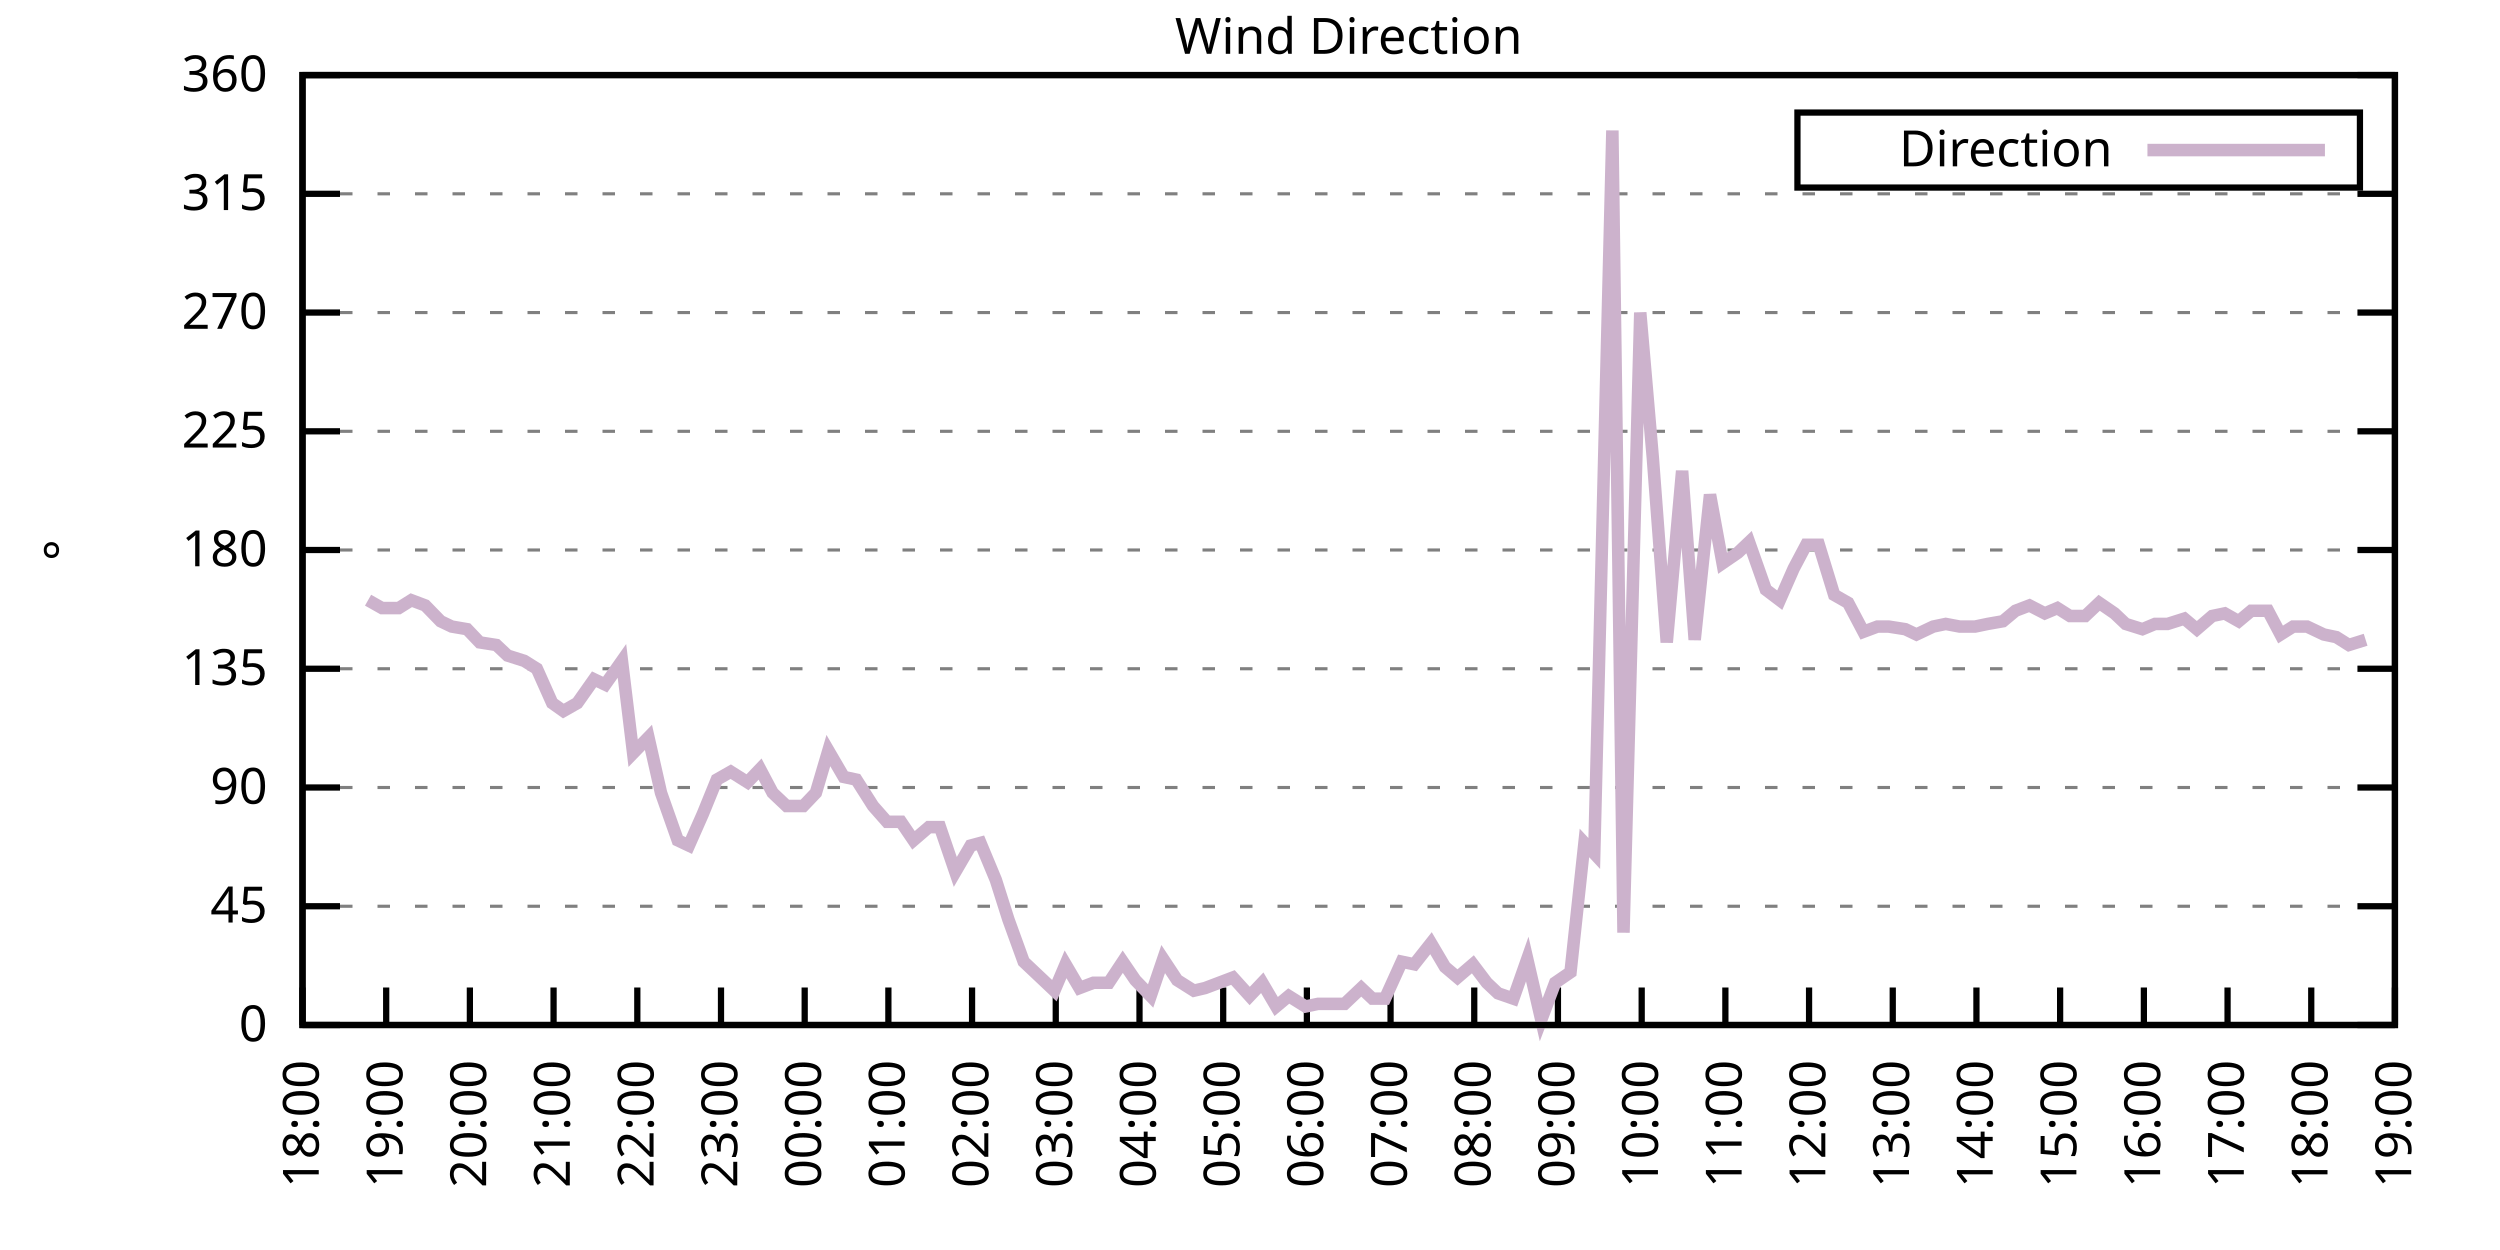
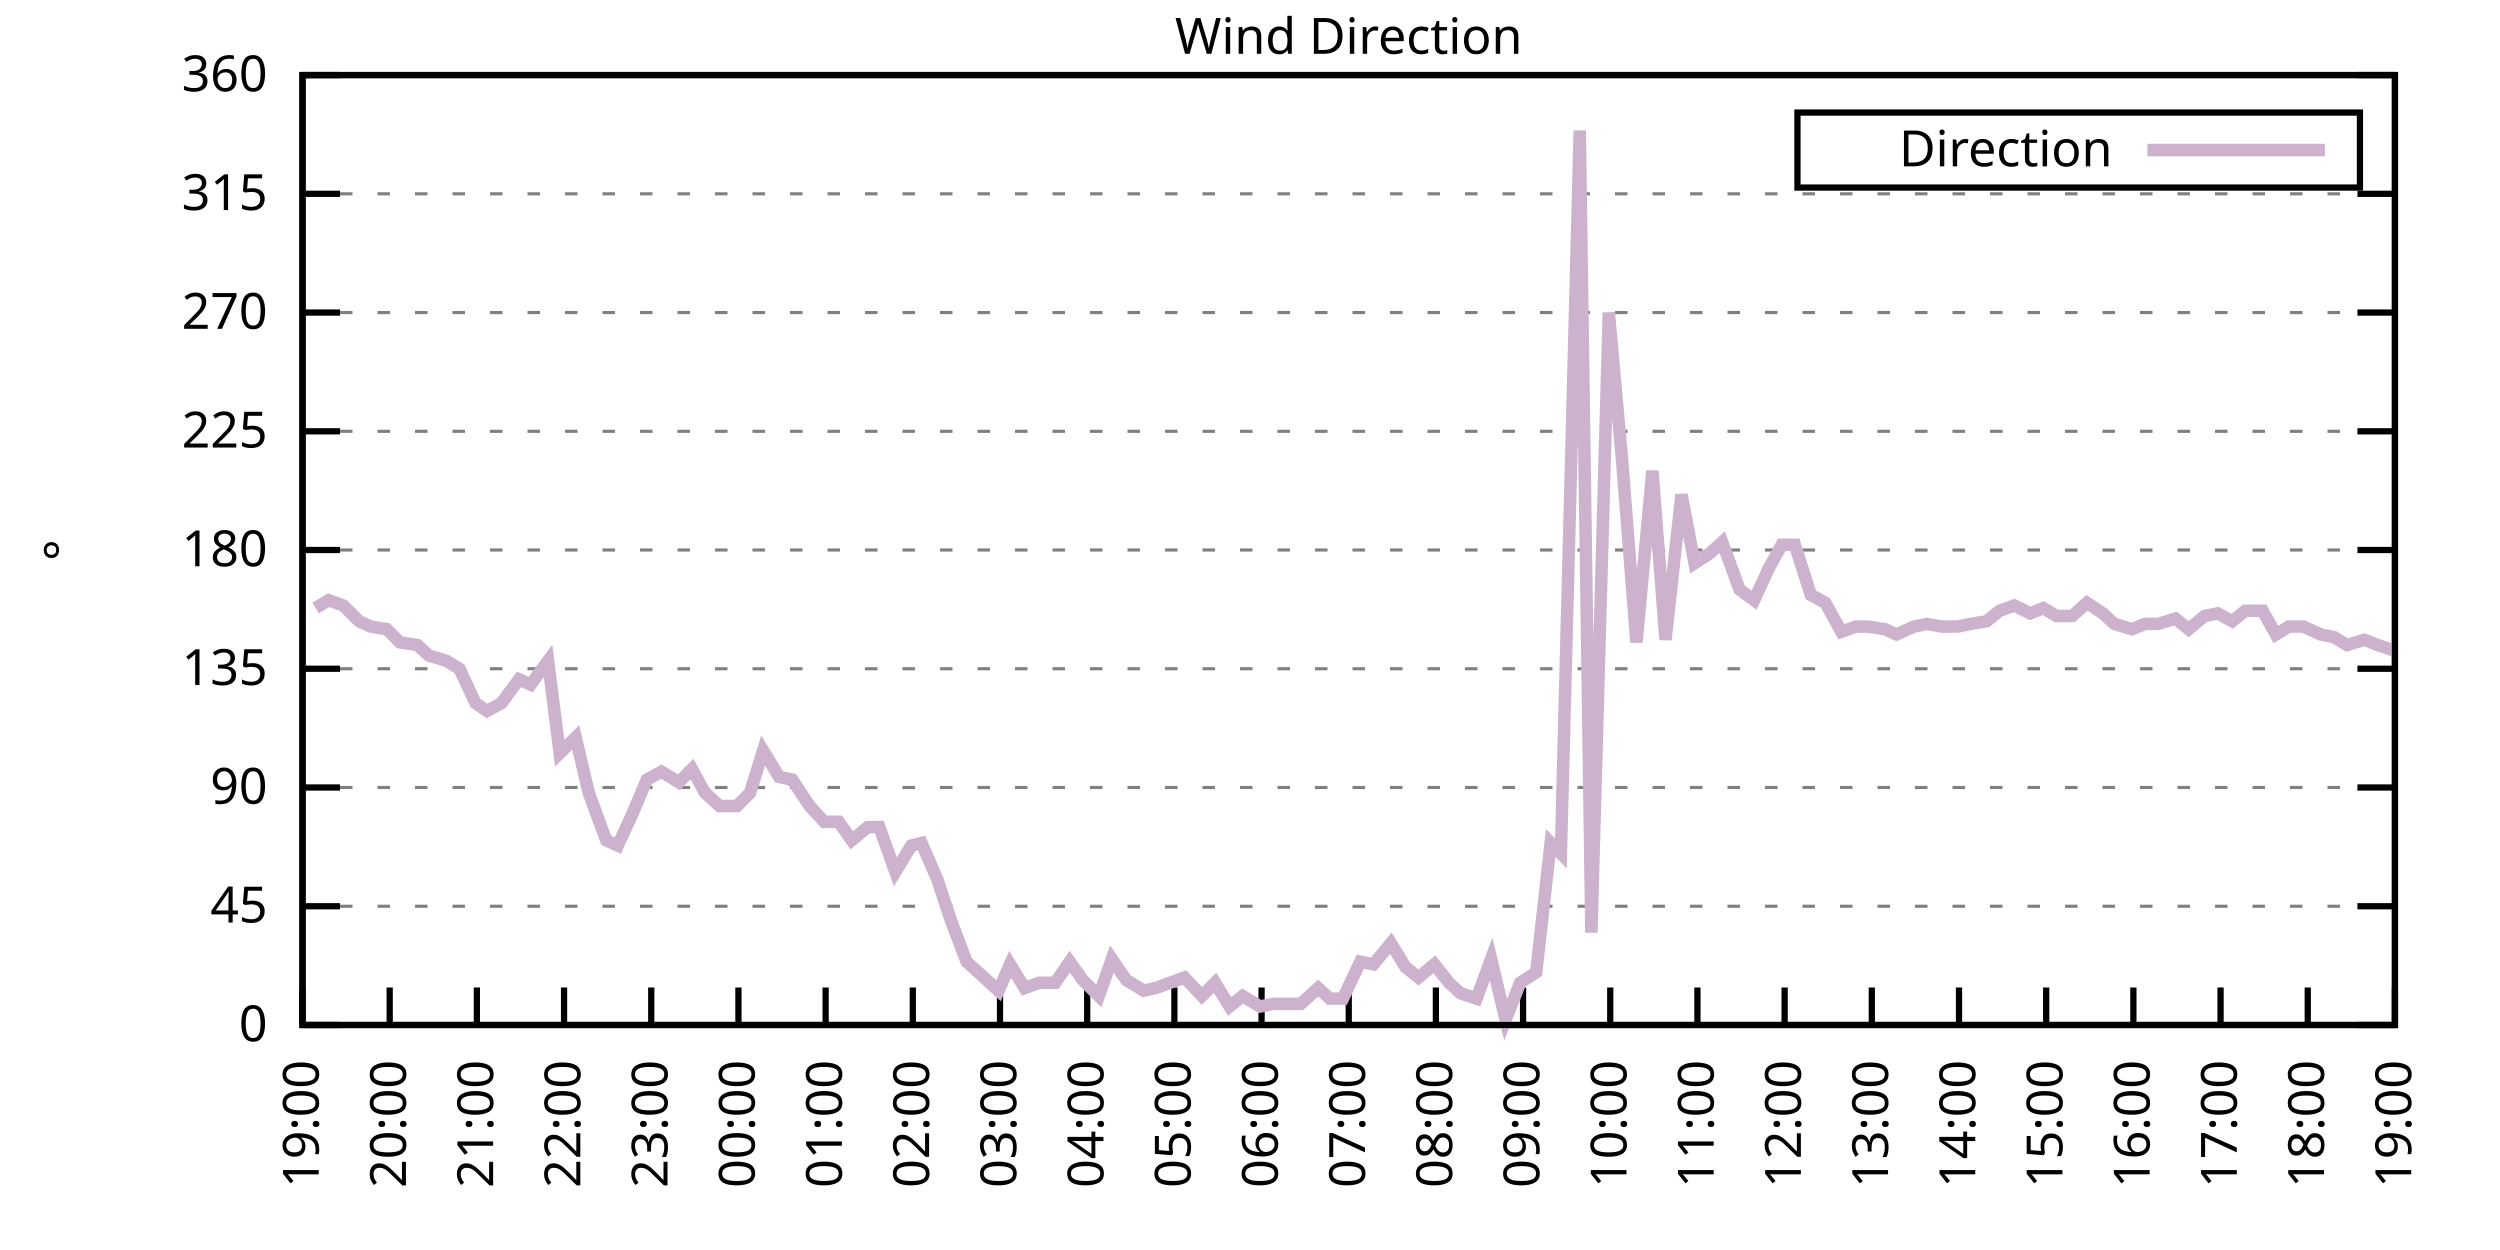
<svg xmlns="http://www.w3.org/2000/svg" xmlns:xlink="http://www.w3.org/1999/xlink" width="400" height="200" viewBox="0 0 400 200">
  <g id="gnuplot_canvas">
    <rect x="0" y="0" width="400" height="200" fill="none" />
    <defs>
      <circle id="gpDot" r="0.5" stroke-width="0.5" stroke="currentColor" />
      <path id="gpPt0" stroke-width="0.333" stroke="currentColor" d="M-1,0 h2 M0,-1 v2" />
      <path id="gpPt1" stroke-width="0.333" stroke="currentColor" d="M-1,-1 L1,1 M1,-1 L-1,1" />
      <path id="gpPt2" stroke-width="0.333" stroke="currentColor" d="M-1,0 L1,0 M0,-1 L0,1 M-1,-1 L1,1 M-1,1 L1,-1" />
      <rect id="gpPt3" stroke-width="0.333" stroke="currentColor" x="-1" y="-1" width="2" height="2" />
      <rect id="gpPt4" stroke-width="0.333" stroke="currentColor" fill="currentColor" x="-1" y="-1" width="2" height="2" />
      <circle id="gpPt5" stroke-width="0.333" stroke="currentColor" cx="0" cy="0" r="1" />
      <use xlink:href="#gpPt5" id="gpPt6" fill="currentColor" stroke="none" />
      <path id="gpPt7" stroke-width="0.333" stroke="currentColor" d="M0,-1.33 L-1.33,0.67 L1.33,0.67 z" />
      <use xlink:href="#gpPt7" id="gpPt8" fill="currentColor" stroke="none" />
      <use xlink:href="#gpPt7" id="gpPt9" stroke="currentColor" transform="rotate(180)" />
      <use xlink:href="#gpPt9" id="gpPt10" fill="currentColor" stroke="none" />
      <use xlink:href="#gpPt3" id="gpPt11" stroke="currentColor" transform="rotate(45)" />
      <use xlink:href="#gpPt11" id="gpPt12" fill="currentColor" stroke="none" />
      <path id="gpPt13" stroke-width="0.333" stroke="currentColor" d="M0,1.330 L1.265,0.411 L0.782,-1.067 L-0.782,-1.076 L-1.265,0.411 z" />
      <use xlink:href="#gpPt13" id="gpPt14" fill="currentColor" stroke="none" />
      <filter id="textbox" filterUnits="objectBoundingBox" x="0" y="0" height="1" width="1">
        <feFlood flood-color="white" flood-opacity="1" result="bgnd" />
        <feComposite in="SourceGraphic" in2="bgnd" operator="atop" />
      </filter>
      <filter id="greybox" filterUnits="objectBoundingBox" x="0" y="0" height="1" width="1">
        <feFlood flood-color="lightgrey" flood-opacity="1" result="grey" />
        <feComposite in="SourceGraphic" in2="grey" operator="atop" />
      </filter>
    </defs>
    <g fill="none" color="white" stroke="currentColor" stroke-width="1.00" stroke-linecap="butt" stroke-linejoin="miter">
</g>
    <g fill="none" color="black" stroke="currentColor" stroke-width="1.00" stroke-linecap="butt" stroke-linejoin="miter">
      <g stroke="none" shape-rendering="crispEdges">
        <polygon fill="rgb(255, 255, 255)" points="48.40,164.00 383.18,164.00 383.18,12.02 48.40,12.02 " />
      </g>
    </g>
    <g fill="none" color="black" stroke="currentColor" stroke-width="1.00" stroke-linecap="butt" stroke-linejoin="miter">
</g>
    <g fill="none" color="black" stroke="black" stroke-width="0.50" stroke-linecap="butt" stroke-linejoin="miter">
</g>
    <g fill="none" color="gray" stroke="currentColor" stroke-width="0.50" stroke-linecap="butt" stroke-linejoin="miter">
      <path stroke="gray" stroke-dasharray="2,4" class="gridline" d="M48.40,164.00 L383.19,164.00  " />
    </g>
    <g fill="none" color="gray" stroke="gray" stroke-width="1.00" stroke-linecap="butt" stroke-linejoin="miter">
</g>
    <g fill="none" color="black" stroke="currentColor" stroke-width="1.00" stroke-linecap="butt" stroke-linejoin="miter">
      <path stroke="black" d="M48.40,164.00 L54.40,164.00 M383.19,164.00 L377.19,164.00  " />
      <g transform="translate(42.80,166.60)" stroke="none" fill="black" font-family="Sans" font-size="8.00" text-anchor="end">
        <text>
          <tspan font-family="Sans"> 0</tspan>
        </text>
      </g>
    </g>
    <g fill="none" color="black" stroke="currentColor" stroke-width="1.00" stroke-linecap="butt" stroke-linejoin="miter">
</g>
    <g fill="none" color="black" stroke="black" stroke-width="0.50" stroke-linecap="butt" stroke-linejoin="miter">
</g>
    <g fill="none" color="gray" stroke="currentColor" stroke-width="0.50" stroke-linecap="butt" stroke-linejoin="miter">
      <path stroke="gray" stroke-dasharray="2,4" class="gridline" d="M48.40,145.00 L383.19,145.00  " />
    </g>
    <g fill="none" color="gray" stroke="gray" stroke-width="1.00" stroke-linecap="butt" stroke-linejoin="miter">
</g>
    <g fill="none" color="black" stroke="currentColor" stroke-width="1.00" stroke-linecap="butt" stroke-linejoin="miter">
      <path stroke="black" d="M48.40,145.00 L54.40,145.00 M383.19,145.00 L377.19,145.00  " />
      <g transform="translate(42.80,147.60)" stroke="none" fill="black" font-family="Sans" font-size="8.00" text-anchor="end">
        <text>
          <tspan font-family="Sans"> 45</tspan>
        </text>
      </g>
    </g>
    <g fill="none" color="black" stroke="currentColor" stroke-width="1.00" stroke-linecap="butt" stroke-linejoin="miter">
</g>
    <g fill="none" color="black" stroke="black" stroke-width="0.50" stroke-linecap="butt" stroke-linejoin="miter">
</g>
    <g fill="none" color="gray" stroke="currentColor" stroke-width="0.50" stroke-linecap="butt" stroke-linejoin="miter">
      <path stroke="gray" stroke-dasharray="2,4" class="gridline" d="M48.40,126.00 L383.19,126.00  " />
    </g>
    <g fill="none" color="gray" stroke="gray" stroke-width="1.00" stroke-linecap="butt" stroke-linejoin="miter">
</g>
    <g fill="none" color="black" stroke="currentColor" stroke-width="1.00" stroke-linecap="butt" stroke-linejoin="miter">
      <path stroke="black" d="M48.40,126.00 L54.40,126.00 M383.19,126.00 L377.19,126.00  " />
      <g transform="translate(42.80,128.60)" stroke="none" fill="black" font-family="Sans" font-size="8.00" text-anchor="end">
        <text>
          <tspan font-family="Sans"> 90</tspan>
        </text>
      </g>
    </g>
    <g fill="none" color="black" stroke="currentColor" stroke-width="1.00" stroke-linecap="butt" stroke-linejoin="miter">
</g>
    <g fill="none" color="black" stroke="black" stroke-width="0.50" stroke-linecap="butt" stroke-linejoin="miter">
</g>
    <g fill="none" color="gray" stroke="currentColor" stroke-width="0.50" stroke-linecap="butt" stroke-linejoin="miter">
      <path stroke="gray" stroke-dasharray="2,4" class="gridline" d="M48.40,107.00 L383.19,107.00  " />
    </g>
    <g fill="none" color="gray" stroke="gray" stroke-width="1.00" stroke-linecap="butt" stroke-linejoin="miter">
</g>
    <g fill="none" color="black" stroke="currentColor" stroke-width="1.00" stroke-linecap="butt" stroke-linejoin="miter">
      <path stroke="black" d="M48.40,107.00 L54.40,107.00 M383.19,107.00 L377.19,107.00  " />
      <g transform="translate(42.80,109.60)" stroke="none" fill="black" font-family="Sans" font-size="8.00" text-anchor="end">
        <text>
          <tspan font-family="Sans"> 135</tspan>
        </text>
      </g>
    </g>
    <g fill="none" color="black" stroke="currentColor" stroke-width="1.00" stroke-linecap="butt" stroke-linejoin="miter">
</g>
    <g fill="none" color="black" stroke="black" stroke-width="0.50" stroke-linecap="butt" stroke-linejoin="miter">
</g>
    <g fill="none" color="gray" stroke="currentColor" stroke-width="0.50" stroke-linecap="butt" stroke-linejoin="miter">
      <path stroke="gray" stroke-dasharray="2,4" class="gridline" d="M48.40,88.00 L383.19,88.00  " />
    </g>
    <g fill="none" color="gray" stroke="gray" stroke-width="1.00" stroke-linecap="butt" stroke-linejoin="miter">
</g>
    <g fill="none" color="black" stroke="currentColor" stroke-width="1.00" stroke-linecap="butt" stroke-linejoin="miter">
      <path stroke="black" d="M48.40,88.00 L54.40,88.00 M383.19,88.00 L377.19,88.00  " />
      <g transform="translate(42.80,90.60)" stroke="none" fill="black" font-family="Sans" font-size="8.00" text-anchor="end">
        <text>
          <tspan font-family="Sans"> 180</tspan>
        </text>
      </g>
    </g>
    <g fill="none" color="black" stroke="currentColor" stroke-width="1.00" stroke-linecap="butt" stroke-linejoin="miter">
</g>
    <g fill="none" color="black" stroke="black" stroke-width="0.50" stroke-linecap="butt" stroke-linejoin="miter">
</g>
    <g fill="none" color="gray" stroke="currentColor" stroke-width="0.50" stroke-linecap="butt" stroke-linejoin="miter">
      <path stroke="gray" stroke-dasharray="2,4" class="gridline" d="M48.40,69.01 L383.19,69.01  " />
    </g>
    <g fill="none" color="gray" stroke="gray" stroke-width="1.00" stroke-linecap="butt" stroke-linejoin="miter">
</g>
    <g fill="none" color="black" stroke="currentColor" stroke-width="1.00" stroke-linecap="butt" stroke-linejoin="miter">
      <path stroke="black" d="M48.40,69.01 L54.40,69.01 M383.19,69.01 L377.19,69.01  " />
      <g transform="translate(42.80,71.61)" stroke="none" fill="black" font-family="Sans" font-size="8.00" text-anchor="end">
        <text>
          <tspan font-family="Sans"> 225</tspan>
        </text>
      </g>
    </g>
    <g fill="none" color="black" stroke="currentColor" stroke-width="1.00" stroke-linecap="butt" stroke-linejoin="miter">
</g>
    <g fill="none" color="black" stroke="black" stroke-width="0.50" stroke-linecap="butt" stroke-linejoin="miter">
</g>
    <g fill="none" color="gray" stroke="currentColor" stroke-width="0.50" stroke-linecap="butt" stroke-linejoin="miter">
      <path stroke="gray" stroke-dasharray="2,4" class="gridline" d="M48.40,50.01 L383.19,50.01  " />
    </g>
    <g fill="none" color="gray" stroke="gray" stroke-width="1.00" stroke-linecap="butt" stroke-linejoin="miter">
</g>
    <g fill="none" color="black" stroke="currentColor" stroke-width="1.00" stroke-linecap="butt" stroke-linejoin="miter">
      <path stroke="black" d="M48.40,50.01 L54.40,50.01 M383.19,50.01 L377.19,50.01  " />
      <g transform="translate(42.80,52.61)" stroke="none" fill="black" font-family="Sans" font-size="8.00" text-anchor="end">
        <text>
          <tspan font-family="Sans"> 270</tspan>
        </text>
      </g>
    </g>
    <g fill="none" color="black" stroke="currentColor" stroke-width="1.00" stroke-linecap="butt" stroke-linejoin="miter">
</g>
    <g fill="none" color="black" stroke="black" stroke-width="0.50" stroke-linecap="butt" stroke-linejoin="miter">
</g>
    <g fill="none" color="gray" stroke="currentColor" stroke-width="0.50" stroke-linecap="butt" stroke-linejoin="miter">
      <path stroke="gray" stroke-dasharray="2,4" class="gridline" d="M48.40,31.01 L383.19,31.01  " />
    </g>
    <g fill="none" color="gray" stroke="gray" stroke-width="1.00" stroke-linecap="butt" stroke-linejoin="miter">
</g>
    <g fill="none" color="black" stroke="currentColor" stroke-width="1.00" stroke-linecap="butt" stroke-linejoin="miter">
      <path stroke="black" d="M48.40,31.01 L54.40,31.01 M383.19,31.01 L377.19,31.01  " />
      <g transform="translate(42.80,33.61)" stroke="none" fill="black" font-family="Sans" font-size="8.00" text-anchor="end">
        <text>
          <tspan font-family="Sans"> 315</tspan>
        </text>
      </g>
    </g>
    <g fill="none" color="black" stroke="currentColor" stroke-width="1.00" stroke-linecap="butt" stroke-linejoin="miter">
</g>
    <g fill="none" color="black" stroke="black" stroke-width="0.50" stroke-linecap="butt" stroke-linejoin="miter">
</g>
    <g fill="none" color="gray" stroke="currentColor" stroke-width="0.50" stroke-linecap="butt" stroke-linejoin="miter">
      <path stroke="gray" stroke-dasharray="2,4" class="gridline" d="M48.40,12.01 L383.19,12.01  " />
    </g>
    <g fill="none" color="gray" stroke="gray" stroke-width="1.00" stroke-linecap="butt" stroke-linejoin="miter">
</g>
    <g fill="none" color="black" stroke="currentColor" stroke-width="1.00" stroke-linecap="butt" stroke-linejoin="miter">
      <path stroke="black" d="M48.40,12.01 L54.40,12.01 M383.19,12.01 L377.19,12.01  " />
      <g transform="translate(42.80,14.61)" stroke="none" fill="black" font-family="Sans" font-size="8.00" text-anchor="end">
        <text>
          <tspan font-family="Sans"> 360</tspan>
        </text>
      </g>
    </g>
    <g fill="none" color="black" stroke="currentColor" stroke-width="1.00" stroke-linecap="butt" stroke-linejoin="miter">
      <path stroke="black" d="M48.40,164.00 L48.40,158.00  " />
      <g transform="translate(51.00,169.60) rotate(270.00)" stroke="none" fill="black" font-family="Sans" font-size="8.00" text-anchor="end">
        <text>
-           <tspan font-family="Sans">18:00</tspan>
-         </text>
-       </g>
-     </g>
-     <g fill="none" color="black" stroke="currentColor" stroke-width="1.00" stroke-linecap="butt" stroke-linejoin="miter">
-       <path stroke="black" d="M61.79,164.00 L61.79,158.00  " />
-       <g transform="translate(64.39,169.60) rotate(270.00)" stroke="none" fill="black" font-family="Sans" font-size="8.00" text-anchor="end">
-         <text>
          <tspan font-family="Sans">19:00</tspan>
        </text>
      </g>
    </g>
    <g fill="none" color="black" stroke="currentColor" stroke-width="1.00" stroke-linecap="butt" stroke-linejoin="miter">
-       <path stroke="black" d="M75.18,164.00 L75.18,158.00  " />
-       <g transform="translate(77.78,169.60) rotate(270.00)" stroke="none" fill="black" font-family="Sans" font-size="8.00" text-anchor="end">
+       <path stroke="black" d="M62.35,164.00 L62.35,158.00  " />
+       <g transform="translate(64.95,169.60) rotate(270.00)" stroke="none" fill="black" font-family="Sans" font-size="8.00" text-anchor="end">
        <text>
          <tspan font-family="Sans">20:00</tspan>
        </text>
      </g>
    </g>
    <g fill="none" color="black" stroke="currentColor" stroke-width="1.00" stroke-linecap="butt" stroke-linejoin="miter">
-       <path stroke="black" d="M88.57,164.00 L88.57,158.00  " />
-       <g transform="translate(91.17,169.60) rotate(270.00)" stroke="none" fill="black" font-family="Sans" font-size="8.00" text-anchor="end">
+       <path stroke="black" d="M76.30,164.00 L76.30,158.00  " />
+       <g transform="translate(78.90,169.60) rotate(270.00)" stroke="none" fill="black" font-family="Sans" font-size="8.00" text-anchor="end">
        <text>
          <tspan font-family="Sans">21:00</tspan>
        </text>
      </g>
    </g>
    <g fill="none" color="black" stroke="currentColor" stroke-width="1.00" stroke-linecap="butt" stroke-linejoin="miter">
-       <path stroke="black" d="M101.97,164.00 L101.97,158.00  " />
-       <g transform="translate(104.57,169.60) rotate(270.00)" stroke="none" fill="black" font-family="Sans" font-size="8.00" text-anchor="end">
+       <path stroke="black" d="M90.25,164.00 L90.25,158.00  " />
+       <g transform="translate(92.85,169.60) rotate(270.00)" stroke="none" fill="black" font-family="Sans" font-size="8.00" text-anchor="end">
        <text>
          <tspan font-family="Sans">22:00</tspan>
        </text>
      </g>
    </g>
    <g fill="none" color="black" stroke="currentColor" stroke-width="1.00" stroke-linecap="butt" stroke-linejoin="miter">
-       <path stroke="black" d="M115.36,164.00 L115.36,158.00  " />
-       <g transform="translate(117.96,169.60) rotate(270.00)" stroke="none" fill="black" font-family="Sans" font-size="8.00" text-anchor="end">
+       <path stroke="black" d="M104.20,164.00 L104.20,158.00  " />
+       <g transform="translate(106.80,169.60) rotate(270.00)" stroke="none" fill="black" font-family="Sans" font-size="8.00" text-anchor="end">
        <text>
          <tspan font-family="Sans">23:00</tspan>
        </text>
      </g>
    </g>
    <g fill="none" color="black" stroke="currentColor" stroke-width="1.00" stroke-linecap="butt" stroke-linejoin="miter">
-       <path stroke="black" d="M128.75,164.00 L128.75,158.00  " />
-       <g transform="translate(131.35,169.60) rotate(270.00)" stroke="none" fill="black" font-family="Sans" font-size="8.00" text-anchor="end">
+       <path stroke="black" d="M118.15,164.00 L118.15,158.00  " />
+       <g transform="translate(120.75,169.60) rotate(270.00)" stroke="none" fill="black" font-family="Sans" font-size="8.00" text-anchor="end">
        <text>
          <tspan font-family="Sans">00:00</tspan>
        </text>
      </g>
    </g>
    <g fill="none" color="black" stroke="currentColor" stroke-width="1.00" stroke-linecap="butt" stroke-linejoin="miter">
-       <path stroke="black" d="M142.14,164.00 L142.14,158.00  " />
-       <g transform="translate(144.74,169.60) rotate(270.00)" stroke="none" fill="black" font-family="Sans" font-size="8.00" text-anchor="end">
+       <path stroke="black" d="M132.10,164.00 L132.10,158.00  " />
+       <g transform="translate(134.70,169.60) rotate(270.00)" stroke="none" fill="black" font-family="Sans" font-size="8.00" text-anchor="end">
        <text>
          <tspan font-family="Sans">01:00</tspan>
        </text>
      </g>
    </g>
    <g fill="none" color="black" stroke="currentColor" stroke-width="1.00" stroke-linecap="butt" stroke-linejoin="miter">
-       <path stroke="black" d="M155.53,164.00 L155.53,158.00  " />
-       <g transform="translate(158.13,169.60) rotate(270.00)" stroke="none" fill="black" font-family="Sans" font-size="8.00" text-anchor="end">
+       <path stroke="black" d="M146.05,164.00 L146.05,158.00  " />
+       <g transform="translate(148.65,169.60) rotate(270.00)" stroke="none" fill="black" font-family="Sans" font-size="8.00" text-anchor="end">
        <text>
          <tspan font-family="Sans">02:00</tspan>
        </text>
      </g>
    </g>
    <g fill="none" color="black" stroke="currentColor" stroke-width="1.00" stroke-linecap="butt" stroke-linejoin="miter">
-       <path stroke="black" d="M168.92,164.00 L168.92,158.00  " />
-       <g transform="translate(171.52,169.60) rotate(270.00)" stroke="none" fill="black" font-family="Sans" font-size="8.00" text-anchor="end">
+       <path stroke="black" d="M160.00,164.00 L160.00,158.00  " />
+       <g transform="translate(162.60,169.60) rotate(270.00)" stroke="none" fill="black" font-family="Sans" font-size="8.00" text-anchor="end">
        <text>
          <tspan font-family="Sans">03:00</tspan>
        </text>
      </g>
    </g>
    <g fill="none" color="black" stroke="currentColor" stroke-width="1.00" stroke-linecap="butt" stroke-linejoin="miter">
-       <path stroke="black" d="M182.32,164.00 L182.32,158.00  " />
-       <g transform="translate(184.92,169.60) rotate(270.00)" stroke="none" fill="black" font-family="Sans" font-size="8.00" text-anchor="end">
+       <path stroke="black" d="M173.95,164.00 L173.95,158.00  " />
+       <g transform="translate(176.55,169.60) rotate(270.00)" stroke="none" fill="black" font-family="Sans" font-size="8.00" text-anchor="end">
        <text>
          <tspan font-family="Sans">04:00</tspan>
        </text>
      </g>
    </g>
    <g fill="none" color="black" stroke="currentColor" stroke-width="1.00" stroke-linecap="butt" stroke-linejoin="miter">
-       <path stroke="black" d="M195.71,164.00 L195.71,158.00  " />
-       <g transform="translate(198.31,169.60) rotate(270.00)" stroke="none" fill="black" font-family="Sans" font-size="8.00" text-anchor="end">
+       <path stroke="black" d="M187.90,164.00 L187.90,158.00  " />
+       <g transform="translate(190.50,169.60) rotate(270.00)" stroke="none" fill="black" font-family="Sans" font-size="8.00" text-anchor="end">
        <text>
          <tspan font-family="Sans">05:00</tspan>
        </text>
      </g>
    </g>
    <g fill="none" color="black" stroke="currentColor" stroke-width="1.00" stroke-linecap="butt" stroke-linejoin="miter">
-       <path stroke="black" d="M209.10,164.00 L209.10,158.00  " />
-       <g transform="translate(211.70,169.60) rotate(270.00)" stroke="none" fill="black" font-family="Sans" font-size="8.00" text-anchor="end">
+       <path stroke="black" d="M201.85,164.00 L201.85,158.00  " />
+       <g transform="translate(204.45,169.60) rotate(270.00)" stroke="none" fill="black" font-family="Sans" font-size="8.00" text-anchor="end">
        <text>
          <tspan font-family="Sans">06:00</tspan>
        </text>
      </g>
    </g>
    <g fill="none" color="black" stroke="currentColor" stroke-width="1.00" stroke-linecap="butt" stroke-linejoin="miter">
-       <path stroke="black" d="M222.49,164.00 L222.49,158.00  " />
-       <g transform="translate(225.09,169.60) rotate(270.00)" stroke="none" fill="black" font-family="Sans" font-size="8.00" text-anchor="end">
+       <path stroke="black" d="M215.80,164.00 L215.80,158.00  " />
+       <g transform="translate(218.40,169.60) rotate(270.00)" stroke="none" fill="black" font-family="Sans" font-size="8.00" text-anchor="end">
        <text>
          <tspan font-family="Sans">07:00</tspan>
        </text>
      </g>
    </g>
    <g fill="none" color="black" stroke="currentColor" stroke-width="1.00" stroke-linecap="butt" stroke-linejoin="miter">
-       <path stroke="black" d="M235.88,164.00 L235.88,158.00  " />
-       <g transform="translate(238.48,169.60) rotate(270.00)" stroke="none" fill="black" font-family="Sans" font-size="8.00" text-anchor="end">
+       <path stroke="black" d="M229.74,164.00 L229.74,158.00  " />
+       <g transform="translate(232.34,169.60) rotate(270.00)" stroke="none" fill="black" font-family="Sans" font-size="8.00" text-anchor="end">
        <text>
          <tspan font-family="Sans">08:00</tspan>
        </text>
      </g>
    </g>
    <g fill="none" color="black" stroke="currentColor" stroke-width="1.00" stroke-linecap="butt" stroke-linejoin="miter">
-       <path stroke="black" d="M249.27,164.00 L249.27,158.00  " />
-       <g transform="translate(251.87,169.60) rotate(270.00)" stroke="none" fill="black" font-family="Sans" font-size="8.00" text-anchor="end">
+       <path stroke="black" d="M243.69,164.00 L243.69,158.00  " />
+       <g transform="translate(246.29,169.60) rotate(270.00)" stroke="none" fill="black" font-family="Sans" font-size="8.00" text-anchor="end">
        <text>
          <tspan font-family="Sans">09:00</tspan>
        </text>
      </g>
    </g>
    <g fill="none" color="black" stroke="currentColor" stroke-width="1.00" stroke-linecap="butt" stroke-linejoin="miter">
-       <path stroke="black" d="M262.67,164.00 L262.67,158.00  " />
-       <g transform="translate(265.27,169.60) rotate(270.00)" stroke="none" fill="black" font-family="Sans" font-size="8.00" text-anchor="end">
+       <path stroke="black" d="M257.64,164.00 L257.64,158.00  " />
+       <g transform="translate(260.24,169.60) rotate(270.00)" stroke="none" fill="black" font-family="Sans" font-size="8.00" text-anchor="end">
        <text>
          <tspan font-family="Sans">10:00</tspan>
        </text>
      </g>
    </g>
    <g fill="none" color="black" stroke="currentColor" stroke-width="1.00" stroke-linecap="butt" stroke-linejoin="miter">
-       <path stroke="black" d="M276.06,164.00 L276.06,158.00  " />
-       <g transform="translate(278.66,169.60) rotate(270.00)" stroke="none" fill="black" font-family="Sans" font-size="8.00" text-anchor="end">
+       <path stroke="black" d="M271.59,164.00 L271.59,158.00  " />
+       <g transform="translate(274.19,169.60) rotate(270.00)" stroke="none" fill="black" font-family="Sans" font-size="8.00" text-anchor="end">
        <text>
          <tspan font-family="Sans">11:00</tspan>
        </text>
      </g>
    </g>
    <g fill="none" color="black" stroke="currentColor" stroke-width="1.00" stroke-linecap="butt" stroke-linejoin="miter">
-       <path stroke="black" d="M289.45,164.00 L289.45,158.00  " />
-       <g transform="translate(292.05,169.60) rotate(270.00)" stroke="none" fill="black" font-family="Sans" font-size="8.00" text-anchor="end">
+       <path stroke="black" d="M285.54,164.00 L285.54,158.00  " />
+       <g transform="translate(288.14,169.60) rotate(270.00)" stroke="none" fill="black" font-family="Sans" font-size="8.00" text-anchor="end">
        <text>
          <tspan font-family="Sans">12:00</tspan>
        </text>
      </g>
    </g>
    <g fill="none" color="black" stroke="currentColor" stroke-width="1.00" stroke-linecap="butt" stroke-linejoin="miter">
-       <path stroke="black" d="M302.84,164.00 L302.84,158.00  " />
-       <g transform="translate(305.44,169.60) rotate(270.00)" stroke="none" fill="black" font-family="Sans" font-size="8.00" text-anchor="end">
+       <path stroke="black" d="M299.49,164.00 L299.49,158.00  " />
+       <g transform="translate(302.09,169.60) rotate(270.00)" stroke="none" fill="black" font-family="Sans" font-size="8.00" text-anchor="end">
        <text>
          <tspan font-family="Sans">13:00</tspan>
        </text>
      </g>
    </g>
    <g fill="none" color="black" stroke="currentColor" stroke-width="1.00" stroke-linecap="butt" stroke-linejoin="miter">
-       <path stroke="black" d="M316.23,164.00 L316.23,158.00  " />
-       <g transform="translate(318.83,169.60) rotate(270.00)" stroke="none" fill="black" font-family="Sans" font-size="8.00" text-anchor="end">
+       <path stroke="black" d="M313.44,164.00 L313.44,158.00  " />
+       <g transform="translate(316.04,169.60) rotate(270.00)" stroke="none" fill="black" font-family="Sans" font-size="8.00" text-anchor="end">
        <text>
          <tspan font-family="Sans">14:00</tspan>
        </text>
      </g>
    </g>
    <g fill="none" color="black" stroke="currentColor" stroke-width="1.00" stroke-linecap="butt" stroke-linejoin="miter">
-       <path stroke="black" d="M329.62,164.00 L329.62,158.00  " />
-       <g transform="translate(332.22,169.60) rotate(270.00)" stroke="none" fill="black" font-family="Sans" font-size="8.00" text-anchor="end">
+       <path stroke="black" d="M327.39,164.00 L327.39,158.00  " />
+       <g transform="translate(329.99,169.60) rotate(270.00)" stroke="none" fill="black" font-family="Sans" font-size="8.00" text-anchor="end">
        <text>
          <tspan font-family="Sans">15:00</tspan>
        </text>
      </g>
    </g>
    <g fill="none" color="black" stroke="currentColor" stroke-width="1.00" stroke-linecap="butt" stroke-linejoin="miter">
-       <path stroke="black" d="M343.02,164.00 L343.02,158.00  " />
-       <g transform="translate(345.62,169.60) rotate(270.00)" stroke="none" fill="black" font-family="Sans" font-size="8.00" text-anchor="end">
+       <path stroke="black" d="M341.34,164.00 L341.34,158.00  " />
+       <g transform="translate(343.94,169.60) rotate(270.00)" stroke="none" fill="black" font-family="Sans" font-size="8.00" text-anchor="end">
        <text>
          <tspan font-family="Sans">16:00</tspan>
        </text>
      </g>
    </g>
    <g fill="none" color="black" stroke="currentColor" stroke-width="1.00" stroke-linecap="butt" stroke-linejoin="miter">
-       <path stroke="black" d="M356.41,164.00 L356.41,158.00  " />
-       <g transform="translate(359.01,169.60) rotate(270.00)" stroke="none" fill="black" font-family="Sans" font-size="8.00" text-anchor="end">
+       <path stroke="black" d="M355.29,164.00 L355.29,158.00  " />
+       <g transform="translate(357.89,169.60) rotate(270.00)" stroke="none" fill="black" font-family="Sans" font-size="8.00" text-anchor="end">
        <text>
          <tspan font-family="Sans">17:00</tspan>
        </text>
      </g>
    </g>
    <g fill="none" color="black" stroke="currentColor" stroke-width="1.00" stroke-linecap="butt" stroke-linejoin="miter">
-       <path stroke="black" d="M369.80,164.00 L369.80,158.00  " />
-       <g transform="translate(372.40,169.60) rotate(270.00)" stroke="none" fill="black" font-family="Sans" font-size="8.00" text-anchor="end">
+       <path stroke="black" d="M369.24,164.00 L369.24,158.00  " />
+       <g transform="translate(371.84,169.60) rotate(270.00)" stroke="none" fill="black" font-family="Sans" font-size="8.00" text-anchor="end">
        <text>
          <tspan font-family="Sans">18:00</tspan>
        </text>
      </g>
    </g>
    <g fill="none" color="black" stroke="currentColor" stroke-width="1.00" stroke-linecap="butt" stroke-linejoin="miter">
      <path stroke="black" d="M383.19,164.00 L383.19,158.00  " />
      <g transform="translate(385.79,169.60) rotate(270.00)" stroke="none" fill="black" font-family="Sans" font-size="8.00" text-anchor="end">
        <text>
          <tspan font-family="Sans">19:00</tspan>
        </text>
      </g>
    </g>
    <g fill="none" color="black" stroke="currentColor" stroke-width="1.00" stroke-linecap="butt" stroke-linejoin="miter">
</g>
    <g fill="none" color="black" stroke="currentColor" stroke-width="1.00" stroke-linecap="butt" stroke-linejoin="miter">
      <path stroke="black" d="M48.40,12.01 L48.40,164.00 L383.19,164.00 L383.19,12.01 L48.40,12.01 Z  " />
    </g>
    <g fill="none" color="black" stroke="currentColor" stroke-width="1.00" stroke-linecap="butt" stroke-linejoin="miter">
</g>
    <g fill="none" color="black" stroke="currentColor" stroke-width="1.00" stroke-linecap="butt" stroke-linejoin="miter">
      <path stroke="black" d="M287.59,30.01 L287.59,18.01 L377.59,18.01 L377.59,30.01 L287.59,30.01 Z  " />
    </g>
    <g id="Wind_direction_plot_1">
      <g fill="none" color="white" stroke="black" stroke-width="2.00" stroke-linecap="butt" stroke-linejoin="miter">
</g>
      <g fill="none" color="black" stroke="currentColor" stroke-width="2.00" stroke-linecap="butt" stroke-linejoin="miter">
        <g transform="translate(337.99,26.61)" stroke="none" fill="black" font-family="Sans" font-size="8.00" text-anchor="end">
          <text>
            <tspan font-family="Sans">Direction</tspan>
          </text>
        </g>
      </g>
      <g fill="none" color="black" stroke="currentColor" stroke-width="2.00" stroke-linecap="butt" stroke-linejoin="miter">
-         <path stroke="rgb(204, 178, 204)" d="M343.59,24.01 L371.99,24.01 M58.89,96.03 L61.12,97.29 L63.80,97.29 L65.81,96.03 L68.04,96.87 L70.50,99.40   L72.28,100.25 L74.74,100.67 L76.75,102.78 L79.42,103.20 L81.21,104.89 L83.89,105.74 L85.90,107.00 L88.35,112.49   L90.14,113.76 L92.37,112.49 L95.05,108.69 L96.83,109.54 L99.51,105.74 L101.30,120.51 L103.75,117.98 L105.76,126.85   L108.44,134.45 L110.22,135.29 L112.46,130.22 L114.69,124.74 L116.92,123.47 L119.60,125.16 L121.61,123.05 L123.62,126.85   L125.85,128.96 L128.53,128.96 L130.54,126.85 L132.54,120.09 L135.00,124.31 L137.01,124.74 L139.69,128.96 L141.92,131.49   L144.15,131.49 L146.16,134.45 L148.61,132.34 L150.40,132.34 L152.85,139.51 L155.31,135.29 L156.87,134.87 L159.33,140.78   L161.34,147.11 L163.79,153.87 L166.47,156.40 L168.70,158.51 L170.49,154.29 L172.72,158.09 L174.95,157.24 L177.41,157.24   L179.64,153.87 L181.65,156.82 L184.10,159.36 L186.11,153.45 L188.34,156.82 L191.02,158.51 L192.81,158.09 L197.27,156.40   L199.95,159.36 L201.96,157.24 L204.19,161.04 L206.20,159.36 L208.88,161.04 L210.88,160.62 L213.12,160.62 L215.13,160.62   L217.80,158.09 L219.59,159.78 L221.60,159.78 L224.28,153.87 L226.29,154.29 L228.96,150.91 L231.20,154.71 L233.20,156.40   L235.66,154.29 L237.89,157.24 L239.68,158.93 L242.13,159.78 L244.36,153.45 L246.60,163.16 L248.83,157.24 L251.28,155.56   L253.51,134.87 L255.08,136.56 L257.98,20.88 L259.76,149.22 L262.44,50.01 L264.45,73.23 L266.68,102.78 L269.14,75.34   L271.15,102.36 L273.60,79.14 L275.61,90.12 L278.07,88.43 L279.85,86.74 L282.53,94.34 L284.76,96.03 L286.99,90.96   L289.00,87.16 L291.01,87.16 L293.47,95.18 L295.70,96.45 L298.15,101.09 L300.39,100.25 L302.17,100.25 L304.85,100.67   L306.63,101.52 L309.31,100.25 L311.32,99.83 L313.55,100.25 L316.01,100.25 L318.02,99.83 L320.47,99.40 L322.48,97.72   L324.71,96.87 L327.17,98.14 L329.18,97.29 L331.19,98.56 L333.64,98.56 L335.87,96.45 L338.33,98.14 L340.11,99.83   L342.79,100.67 L344.80,99.83 L346.81,99.83 L349.49,98.98 L351.50,100.67 L353.95,98.56 L355.96,98.14 L358.19,99.40   L360.20,97.72 L362.88,97.72 L364.89,101.52 L366.90,100.25 L369.13,100.25 L371.81,101.52 L373.82,101.94 L375.82,103.20   L378.50,102.36  " />
+         <path stroke="rgb(204, 178, 204)" d="M343.59,24.01 L371.99,24.01 M50.49,97.29 L52.58,96.03 L54.91,96.87 L57.47,99.40 L59.33,100.25 L61.88,100.67   L63.98,102.78 L66.77,103.20 L68.63,104.89 L71.42,105.74 L73.51,107.00 L76.07,112.49 L77.93,113.76 L80.25,112.49   L83.04,108.69 L84.90,109.54 L87.69,105.74 L89.55,120.51 L92.11,117.98 L94.20,126.85 L96.99,134.45 L98.85,135.29   L101.18,130.22 L103.50,124.74 L105.83,123.47 L108.62,125.16 L110.71,123.05 L112.80,126.85 L115.13,128.96 L117.92,128.96   L120.01,126.85 L122.10,120.09 L124.66,124.31 L126.75,124.74 L129.54,128.96 L131.87,131.49 L134.19,131.49 L136.28,134.45   L138.84,132.34 L140.70,132.34 L143.26,139.51 L145.81,135.29 L147.44,134.87 L150.00,140.78 L152.09,147.11 L154.65,153.87   L157.44,156.40 L159.76,158.51 L161.62,154.29 L163.95,158.09 L166.27,157.24 L168.83,157.24 L171.16,153.87 L173.25,156.82   L175.81,159.36 L177.90,153.45 L180.22,156.82 L183.01,158.51 L184.87,158.09 L189.52,156.40 L192.31,159.36 L194.41,157.24   L196.73,161.04 L198.82,159.36 L201.61,161.04 L203.71,160.62 L206.03,160.62 L208.12,160.62 L210.91,158.09 L212.77,159.78   L214.87,159.78 L217.65,153.87 L219.75,154.29 L222.54,150.91 L224.86,154.71 L226.95,156.40 L229.51,154.29 L231.84,157.24   L233.70,158.93 L236.25,159.78 L238.58,153.45 L240.90,163.16 L243.23,157.24 L245.79,155.56 L248.11,134.87 L249.74,136.56   L252.76,20.88 L254.62,149.22 L257.41,50.01 L259.50,73.23 L261.83,102.78 L264.39,75.34 L266.48,102.36 L269.04,79.14   L271.13,90.12 L273.69,88.43 L275.55,86.74 L278.34,94.34 L280.66,96.03 L282.99,90.96 L285.08,87.16 L287.17,87.16   L289.73,95.18 L292.05,96.45 L294.61,101.09 L296.94,100.25 L298.80,100.25 L301.58,100.67 L303.44,101.52 L306.23,100.25   L308.33,99.83 L310.65,100.25 L313.21,100.25 L315.30,99.83 L317.86,99.40 L319.95,97.72 L322.28,96.87 L324.83,98.14   L326.93,97.29 L329.02,98.56 L331.58,98.56 L333.90,96.45 L336.46,98.14 L338.32,99.83 L341.11,100.67 L343.20,99.83   L345.29,99.83 L348.08,98.98 L350.18,100.67 L352.73,98.56 L354.83,98.14 L357.15,99.40 L359.24,97.72 L362.03,97.72   L364.13,101.52 L366.22,100.25 L368.54,100.25 L371.33,101.52 L373.43,101.94 L375.52,103.20 L378.31,102.36 L380.40,103.20   L382.96,104.05  " />
      </g>
    </g>
    <g fill="none" color="black" stroke="currentColor" stroke-width="2.00" stroke-linecap="butt" stroke-linejoin="miter">
</g>
    <g fill="none" color="black" stroke="black" stroke-width="1.00" stroke-linecap="butt" stroke-linejoin="miter">
</g>
    <g fill="none" color="black" stroke="currentColor" stroke-width="1.00" stroke-linecap="butt" stroke-linejoin="miter">
      <path stroke="black" d="M48.40,12.01 L48.40,164.00 L383.19,164.00 L383.19,12.01 L48.40,12.01 Z  " />
      <g transform="translate(12.80,88.01) rotate(270.00)" stroke="none" fill="black" font-family="Sans" font-size="8.00" text-anchor="middle">
        <text>
          <tspan font-family="Sans">°</tspan>
        </text>
      </g>
    </g>
    <g fill="none" color="black" stroke="currentColor" stroke-width="1.00" stroke-linecap="butt" stroke-linejoin="miter">
</g>
    <g fill="none" color="black" stroke="currentColor" stroke-width="1.00" stroke-linecap="butt" stroke-linejoin="miter">
      <g transform="translate(215.79,8.61)" stroke="none" fill="black" font-family="Sans" font-size="8.00" text-anchor="middle">
        <text>
          <tspan font-family="Sans">Wind Direction</tspan>
        </text>
      </g>
    </g>
    <g fill="none" color="black" stroke="currentColor" stroke-width="1.00" stroke-linecap="butt" stroke-linejoin="miter">
</g>
  </g>
</svg>
